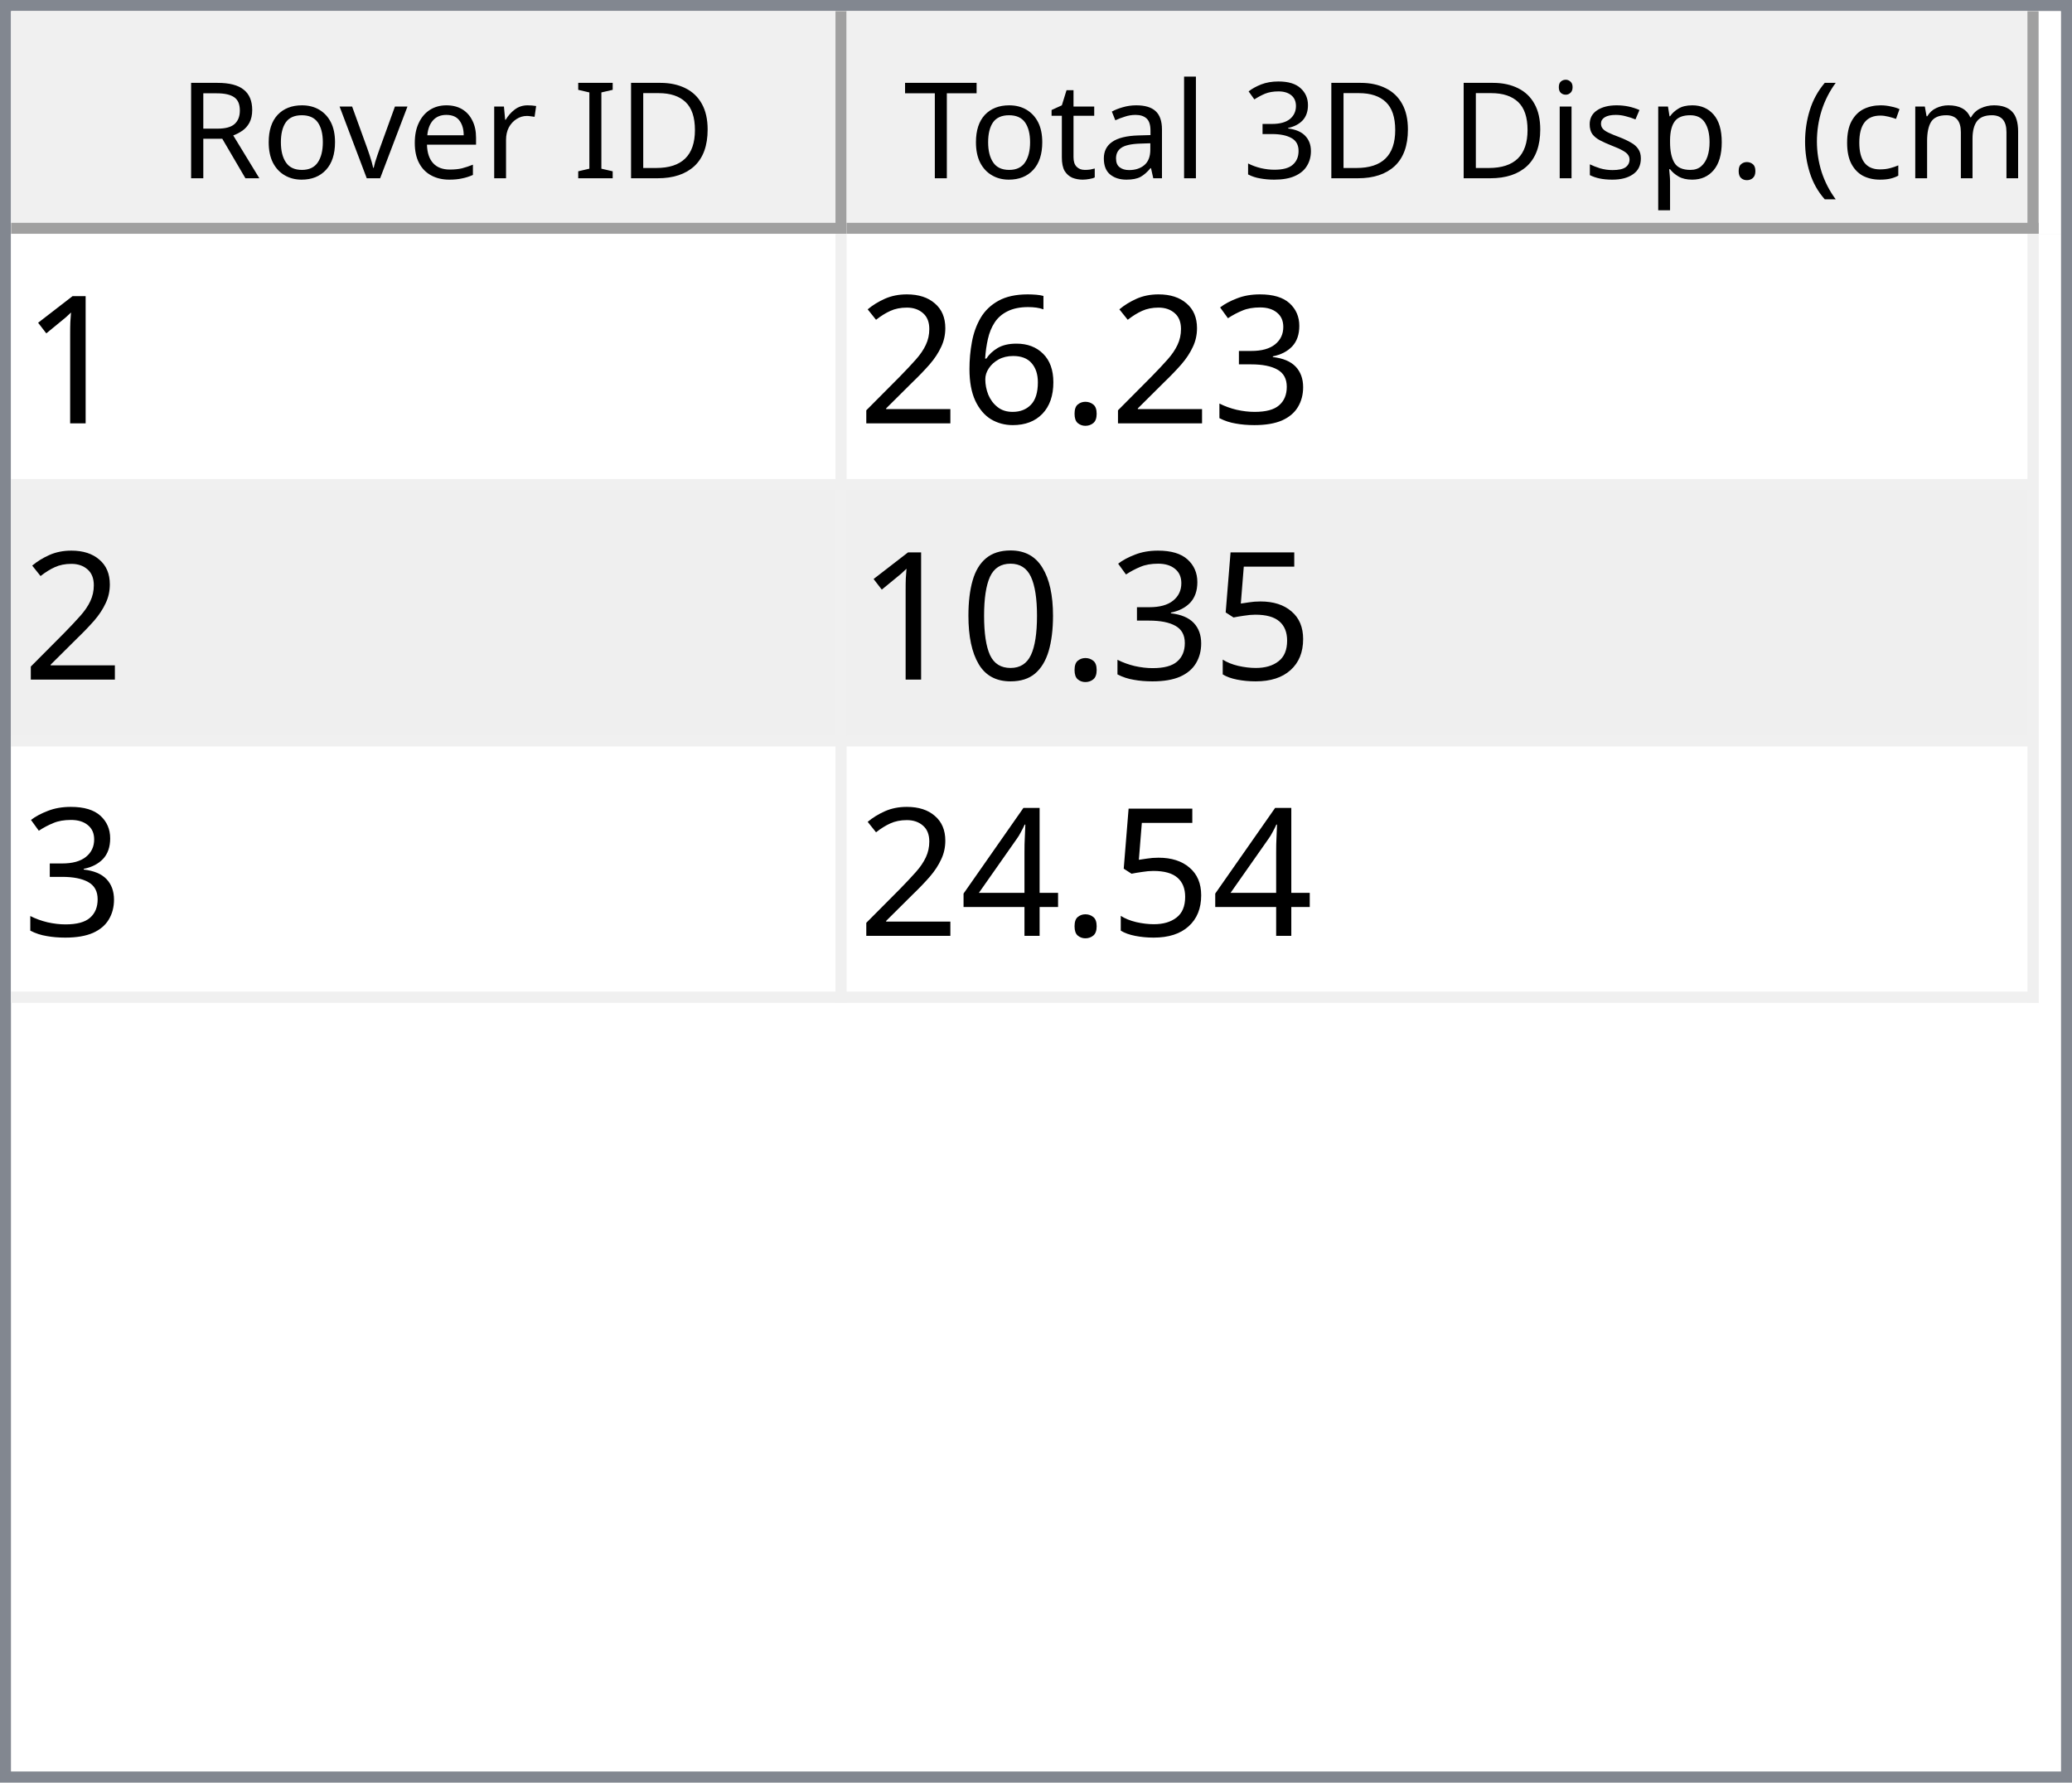
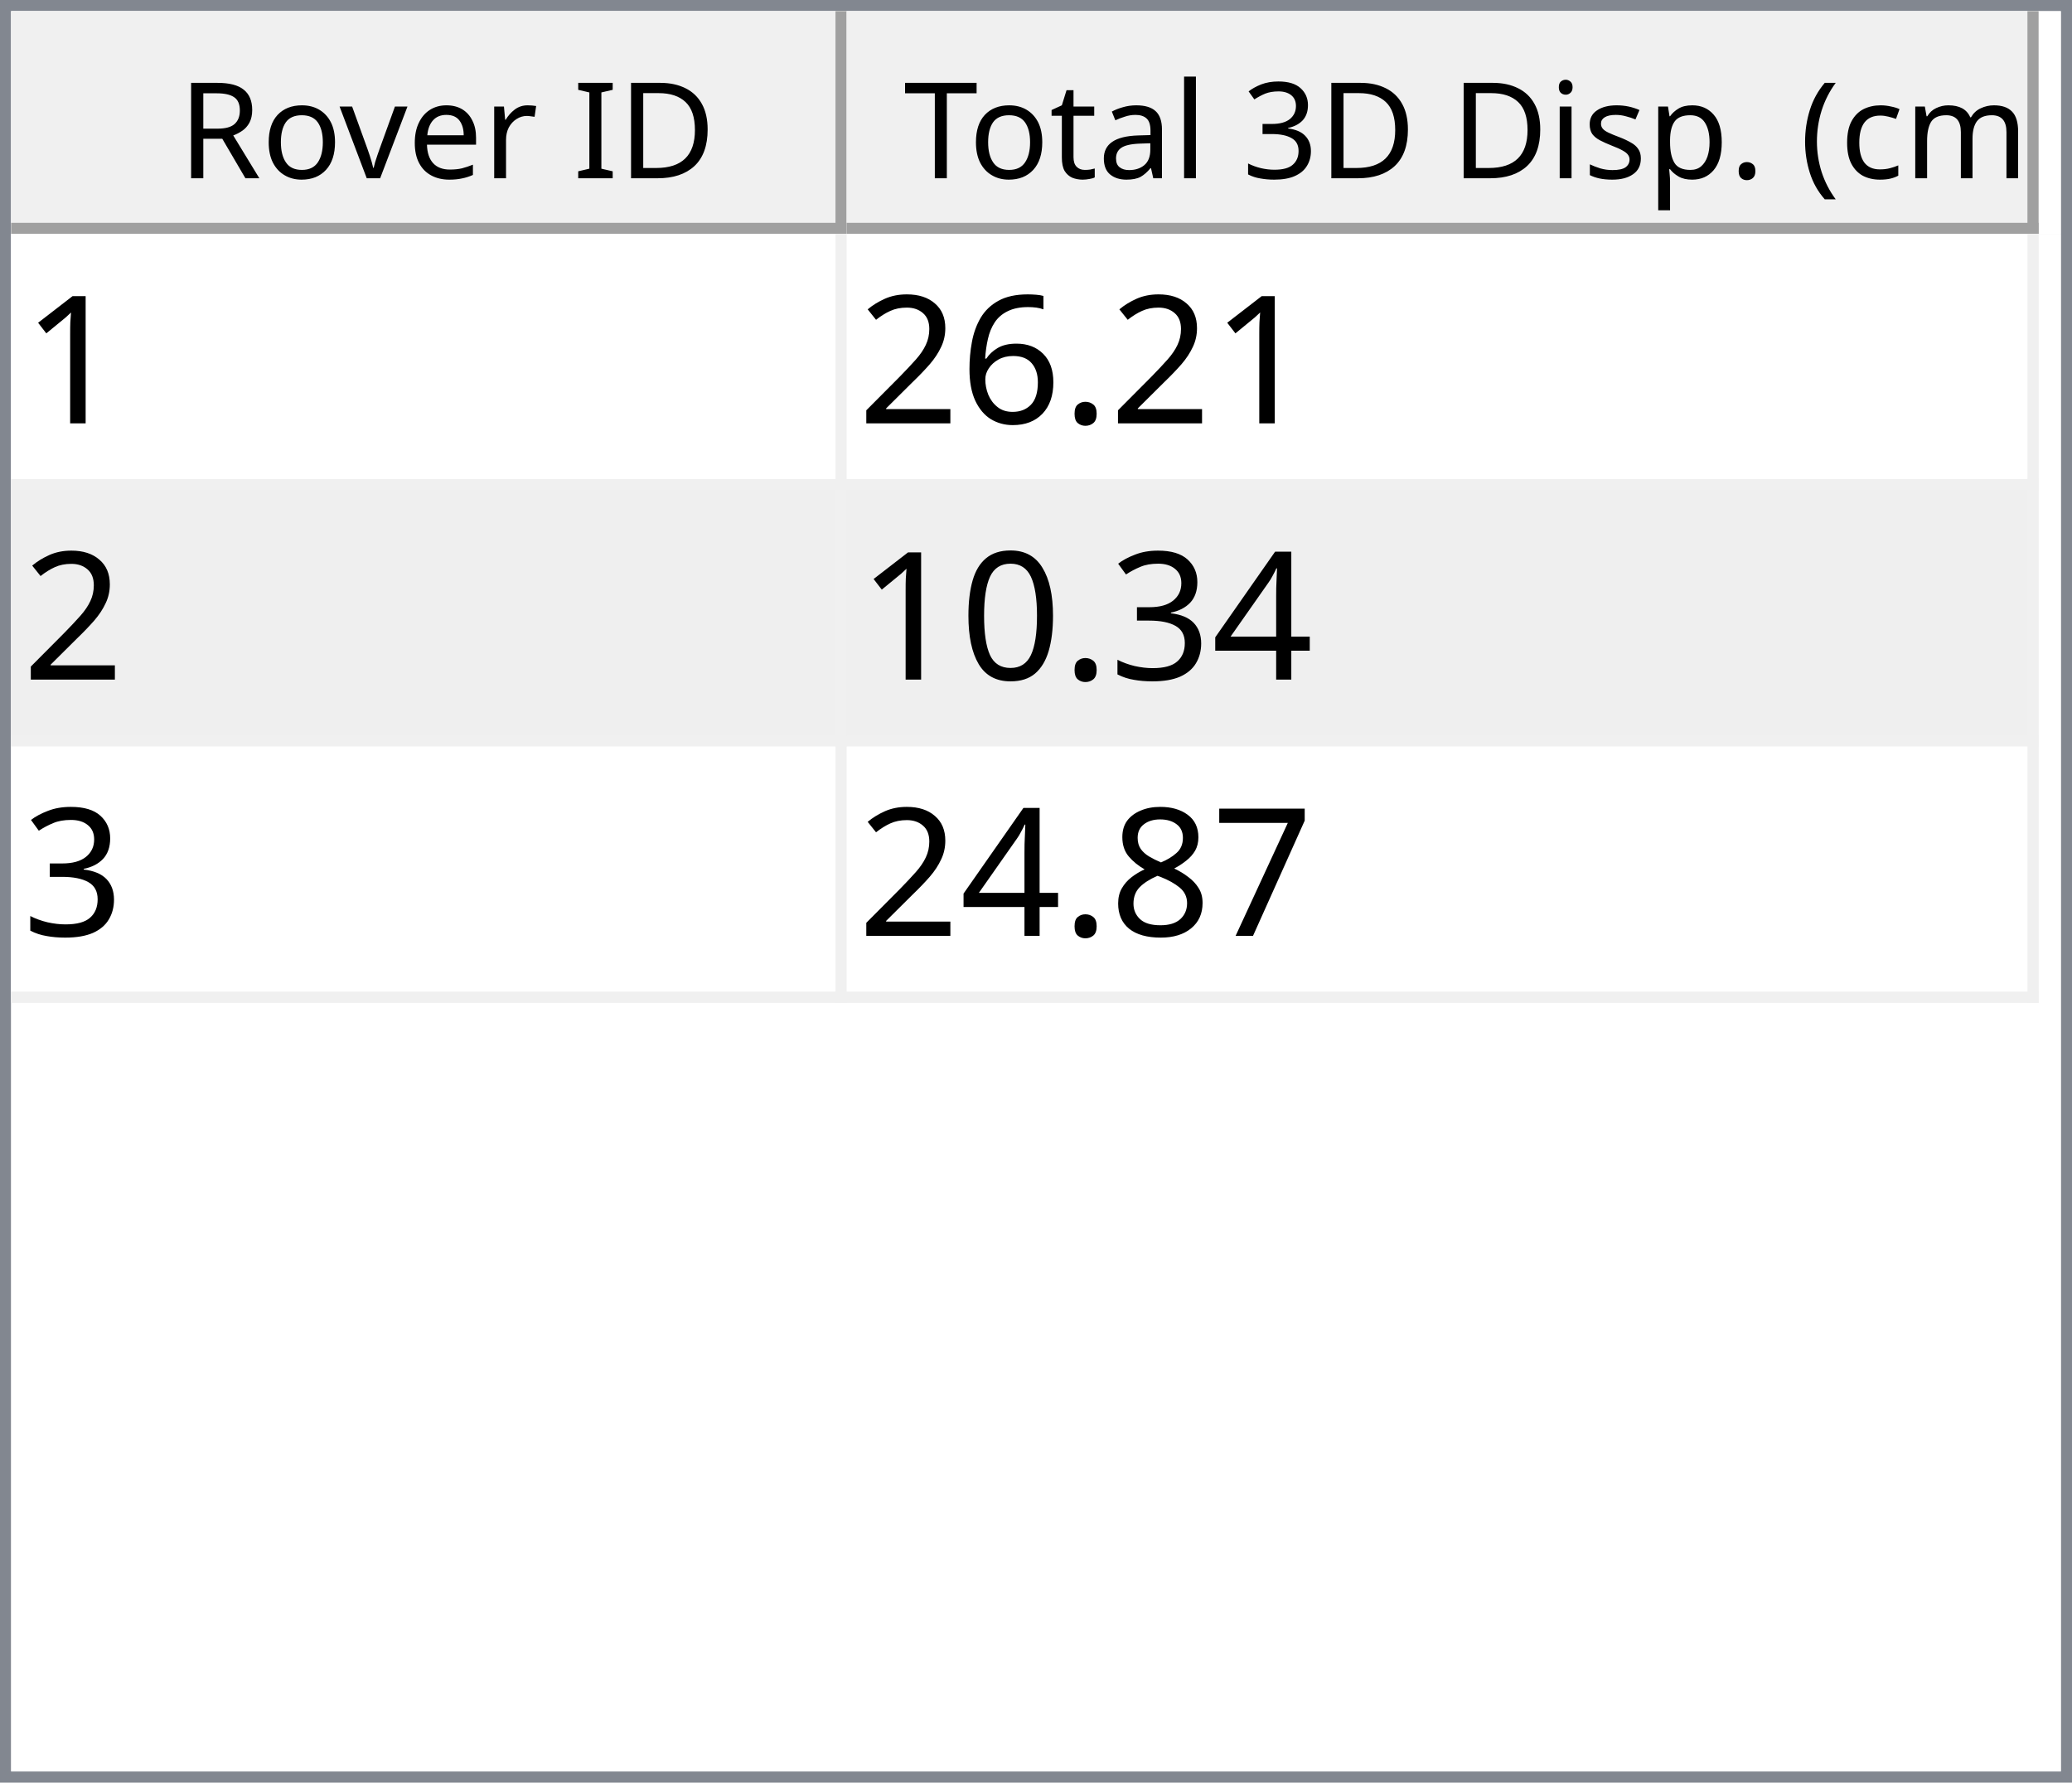
<svg xmlns="http://www.w3.org/2000/svg" style="fill-opacity:1; color-rendering:auto; color-interpolation:auto; text-rendering:auto; stroke:black; stroke-linecap:square; stroke-miterlimit:10; shape-rendering:auto; stroke-opacity:1; fill:black; stroke-dasharray:none; font-weight:normal; stroke-width:1; font-family:'Dialog'; font-style:normal; stroke-linejoin:miter; font-size:12px; stroke-dashoffset:0; image-rendering:auto;" width="186" height="160">
  <defs id="genericDefs" />
  <g>
    <defs id="defs1">
      <clipPath clipPathUnits="userSpaceOnUse" id="clipPath1">
        <path d="M0 0 L186 0 L186 160 L0 160 L0 0 Z" />
      </clipPath>
      <clipPath clipPathUnits="userSpaceOnUse" id="clipPath2">
        <path d="M0 0 L0 160 L186 160 L186 0 Z" />
      </clipPath>
      <clipPath clipPathUnits="userSpaceOnUse" id="clipPath3">
        <path d="M0 0 L0 20 L184 20 L184 0 Z" />
      </clipPath>
      <clipPath clipPathUnits="userSpaceOnUse" id="clipPath4">
        <path d="M0 0 L0 20 L75 20 L75 0 Z" />
      </clipPath>
      <clipPath clipPathUnits="userSpaceOnUse" id="clipPath5">
        <path d="M1 1 L1 19 L74 19 L74 1 Z" />
      </clipPath>
      <clipPath clipPathUnits="userSpaceOnUse" id="clipPath6">
        <path d="M0 0 L0 18 L73 18 L73 0 Z" />
      </clipPath>
      <clipPath clipPathUnits="userSpaceOnUse" id="clipPath7">
        <path d="M-0.5 -0.5 L-0.5 19.5 L74.5 19.5 L74.5 -0.5 Z" />
      </clipPath>
      <clipPath clipPathUnits="userSpaceOnUse" id="clipPath8">
        <path d="M0 0 L0 20 L107 20 L107 0 Z" />
      </clipPath>
      <clipPath clipPathUnits="userSpaceOnUse" id="clipPath9">
        <path d="M1 1 L1 19 L106 19 L106 1 Z" />
      </clipPath>
      <clipPath clipPathUnits="userSpaceOnUse" id="clipPath10">
        <path d="M0 0 L0 18 L105 18 L105 0 Z" />
      </clipPath>
      <clipPath clipPathUnits="userSpaceOnUse" id="clipPath11">
        <path d="M-0.5 -0.5 L-0.5 19.5 L106.5 19.5 L106.5 -0.5 Z" />
      </clipPath>
      <clipPath clipPathUnits="userSpaceOnUse" id="clipPath12">
        <path d="M0 0 L0 138 L184 138 L184 0 Z" />
      </clipPath>
      <clipPath clipPathUnits="userSpaceOnUse" id="clipPath13">
        <path d="M0 0 L0 69 L182 69 L182 0 Z" />
      </clipPath>
      <clipPath clipPathUnits="userSpaceOnUse" id="clipPath14">
        <path d="M-0.5 -0.5 L-0.5 68.5 L181.5 68.5 L181.5 -0.5 Z" />
      </clipPath>
      <clipPath clipPathUnits="userSpaceOnUse" id="clipPath15">
        <path d="M0 0 L0 22 L74 22 L74 0 Z" />
      </clipPath>
      <clipPath clipPathUnits="userSpaceOnUse" id="clipPath16">
        <path d="M0 0 L0 22 L106 22 L106 0 Z" />
      </clipPath>
      <font horiz-adv-x="64.551" id="font1">
        <font-face ascent="107.91" descent="25.098" units-per-em="100" style="font-style:normal; font-family:Segoe UI; font-weight:normal;" />
        <missing-glyph horiz-adv-x="64.551" d="M8.109 0 L8.109 68.266 L56.453 68.266 L56.453 0 L8.109 0 ZM15.328 7.234 L49.219 7.234 L49.219 61.031 L15.328 61.031 L15.328 7.234 Z" />
        <glyph unicode="D" horiz-adv-x="70.117" d="M9.188 0 L9.188 70.016 L28.516 70.016 Q65.531 70.016 65.531 35.891 Q65.531 19.672 55.25 9.836 Q44.969 0 27.734 0 L9.188 0 ZM17.391 62.594 L17.391 7.422 L27.828 7.422 Q41.609 7.422 49.273 14.797 Q56.938 22.172 56.938 35.688 Q56.938 62.594 28.328 62.594 L17.391 62.594 Z" />
        <glyph unicode="I" horiz-adv-x="26.611" d="M17.391 0 L9.188 0 L9.188 70.016 L17.391 70.016 L17.391 0 Z" />
        <glyph unicode=" " horiz-adv-x="27.393" d="" />
        <glyph unicode="r" horiz-adv-x="34.766" d="M34.188 41.891 Q32.078 43.5 28.125 43.5 Q23 43.5 19.555 38.672 Q16.109 33.844 16.109 25.484 L16.109 0 L8.109 0 L8.109 50 L16.109 50 L16.109 39.703 L16.312 39.703 Q18.016 44.969 21.531 47.922 Q25.047 50.875 29.391 50.875 Q32.516 50.875 34.188 50.203 L34.188 41.891 Z" />
        <glyph unicode="e" horiz-adv-x="52.295" d="M48.297 23 L12.984 23 Q13.188 14.656 17.484 10.109 Q21.781 5.562 29.297 5.562 Q37.75 5.562 44.828 11.141 L44.828 3.609 Q38.234 -1.172 27.391 -1.172 Q16.797 -1.172 10.742 5.641 Q4.688 12.453 4.688 24.812 Q4.688 36.469 11.305 43.82 Q17.922 51.172 27.734 51.172 Q37.547 51.172 42.922 44.828 Q48.297 38.484 48.297 27.203 L48.297 23 ZM40.094 29.781 Q40.047 36.719 36.75 40.578 Q33.453 44.438 27.594 44.438 Q21.922 44.438 17.969 40.383 Q14.016 36.328 13.094 29.781 L40.094 29.781 Z" />
        <glyph unicode="v" horiz-adv-x="47.9" d="M47.406 50 L27.484 0 L19.625 0 L0.688 50 L9.469 50 L22.172 13.672 Q23.578 9.672 23.922 6.688 L24.125 6.688 Q24.609 10.453 25.688 13.484 L38.969 50 L47.406 50 Z" />
        <glyph unicode="o" horiz-adv-x="58.594" d="M29 -1.172 Q17.922 -1.172 11.305 5.836 Q4.688 12.844 4.688 24.422 Q4.688 37.016 11.57 44.094 Q18.453 51.172 30.172 51.172 Q41.359 51.172 47.633 44.289 Q53.906 37.406 53.906 25.203 Q53.906 13.234 47.141 6.031 Q40.375 -1.172 29 -1.172 ZM29.594 44.438 Q21.875 44.438 17.383 39.188 Q12.891 33.938 12.891 24.703 Q12.891 15.828 17.43 10.695 Q21.969 5.562 29.594 5.562 Q37.359 5.562 41.531 10.594 Q45.703 15.625 45.703 24.906 Q45.703 34.281 41.531 39.359 Q37.359 44.438 29.594 44.438 Z" />
        <glyph unicode="R" horiz-adv-x="59.814" d="M59.375 0 L49.609 0 L37.891 19.625 Q36.281 22.359 34.766 24.289 Q33.25 26.219 31.664 27.438 Q30.078 28.656 28.25 29.219 Q26.422 29.781 24.125 29.781 L17.391 29.781 L17.391 0 L9.188 0 L9.188 70.016 L30.078 70.016 Q34.672 70.016 38.555 68.867 Q42.438 67.719 45.289 65.375 Q48.141 63.031 49.758 59.547 Q51.375 56.062 51.375 51.375 Q51.375 47.703 50.273 44.656 Q49.172 41.609 47.148 39.211 Q45.125 36.812 42.266 35.133 Q39.406 33.453 35.844 32.516 L35.844 32.328 Q37.594 31.547 38.891 30.547 Q40.188 29.547 41.359 28.18 Q42.531 26.812 43.68 25.078 Q44.828 23.344 46.234 21.047 L59.375 0 ZM17.391 62.594 L17.391 37.203 L28.516 37.203 Q31.594 37.203 34.203 38.133 Q36.812 39.062 38.719 40.797 Q40.625 42.531 41.703 45.047 Q42.781 47.562 42.781 50.688 Q42.781 56.297 39.141 59.445 Q35.5 62.594 28.609 62.594 L17.391 62.594 Z" />
        <glyph unicode=")" horiz-adv-x="30.176" d="M8.297 -15.922 L1.172 -15.922 Q16.406 2.344 16.406 26.812 Q16.406 51.469 1.078 70.016 L8.297 70.016 Q23.531 52.156 23.531 26.703 Q23.531 1.375 8.297 -15.922 Z" />
        <glyph unicode="m" horiz-adv-x="86.133" d="M79.109 0 L71.094 0 L71.094 28.719 Q71.094 37.016 68.531 40.727 Q65.969 44.438 59.906 44.438 Q54.781 44.438 51.195 39.75 Q47.609 35.062 47.609 28.516 L47.609 0 L39.594 0 L39.594 29.688 Q39.594 44.438 28.219 44.438 Q22.953 44.438 19.531 40.016 Q16.109 35.594 16.109 28.516 L16.109 0 L8.109 0 L8.109 50 L16.109 50 L16.109 42.094 L16.312 42.094 Q21.625 51.172 31.844 51.172 Q36.969 51.172 40.773 48.312 Q44.578 45.453 46 40.828 Q51.562 51.172 62.594 51.172 Q79.109 51.172 79.109 30.812 L79.109 0 Z" />
        <glyph unicode="c" horiz-adv-x="46.191" d="M42.188 2.297 Q36.422 -1.172 28.516 -1.172 Q17.828 -1.172 11.258 5.789 Q4.688 12.75 4.688 23.828 Q4.688 36.188 11.766 43.68 Q18.844 51.172 30.672 51.172 Q37.25 51.172 42.281 48.734 L42.281 40.531 Q36.719 44.438 30.375 44.438 Q22.703 44.438 17.797 38.945 Q12.891 33.453 12.891 24.516 Q12.891 15.719 17.508 10.641 Q22.125 5.562 29.891 5.562 Q36.422 5.562 42.188 9.906 L42.188 2.297 Z" />
        <glyph unicode="(" horiz-adv-x="30.176" d="M29.109 -15.922 L21.969 -15.922 Q6.844 1.375 6.844 26.703 Q6.844 52.156 21.969 70.016 L29.203 70.016 Q13.875 51.469 13.875 26.812 Q13.875 2.344 29.109 -15.922 Z" />
        <glyph unicode="." horiz-adv-x="21.68" d="M10.891 -1.078 Q8.641 -1.078 7.055 0.539 Q5.469 2.156 5.469 4.391 Q5.469 6.641 7.055 8.273 Q8.641 9.906 10.891 9.906 Q13.188 9.906 14.797 8.273 Q16.406 6.641 16.406 4.391 Q16.406 2.156 14.797 0.539 Q13.188 -1.078 10.891 -1.078 Z" />
        <glyph unicode="p" horiz-adv-x="58.789" d="M16.312 7.234 L16.109 7.234 L16.109 -23 L8.109 -23 L8.109 50 L16.109 50 L16.109 41.219 L16.312 41.219 Q22.219 51.172 33.594 51.172 Q43.266 51.172 48.688 44.461 Q54.109 37.75 54.109 26.469 Q54.109 13.922 48 6.375 Q41.891 -1.172 31.297 -1.172 Q21.578 -1.172 16.312 7.234 ZM16.109 27.391 L16.109 20.406 Q16.109 14.203 20.141 9.883 Q24.172 5.562 30.375 5.562 Q37.641 5.562 41.773 11.133 Q45.906 16.703 45.906 26.609 Q45.906 34.969 42.047 39.703 Q38.188 44.438 31.594 44.438 Q24.609 44.438 20.359 39.578 Q16.109 34.719 16.109 27.391 Z" />
        <glyph unicode="s" horiz-adv-x="42.432" d="M5.078 1.812 L5.078 10.406 Q11.625 5.562 19.484 5.562 Q30.031 5.562 30.031 12.594 Q30.031 14.594 29.125 15.992 Q28.219 17.391 26.68 18.461 Q25.141 19.531 23.07 20.383 Q21 21.234 18.609 22.172 Q15.281 23.484 12.766 24.828 Q10.25 26.172 8.57 27.859 Q6.891 29.547 6.031 31.695 Q5.172 33.844 5.172 36.719 Q5.172 40.234 6.789 42.945 Q8.406 45.656 11.086 47.484 Q13.766 49.312 17.211 50.242 Q20.656 51.172 24.312 51.172 Q30.812 51.172 35.938 48.922 L35.938 40.828 Q30.422 44.438 23.25 44.438 Q21 44.438 19.195 43.922 Q17.391 43.406 16.094 42.477 Q14.797 41.547 14.086 40.258 Q13.375 38.969 13.375 37.406 Q13.375 35.453 14.086 34.133 Q14.797 32.812 16.164 31.789 Q17.531 30.766 19.484 29.938 Q21.438 29.109 23.922 28.125 Q27.25 26.859 29.883 25.516 Q32.516 24.172 34.375 22.484 Q36.234 20.797 37.234 18.602 Q38.234 16.406 38.234 13.375 Q38.234 9.672 36.602 6.938 Q34.969 4.203 32.234 2.398 Q29.5 0.594 25.93 -0.289 Q22.359 -1.172 18.453 -1.172 Q10.75 -1.172 5.078 1.812 Z" />
        <glyph unicode="i" horiz-adv-x="24.219" d="M12.203 62.703 Q10.062 62.703 8.547 64.164 Q7.031 65.625 7.031 67.875 Q7.031 70.125 8.547 71.609 Q10.062 73.094 12.203 73.094 Q14.406 73.094 15.945 71.609 Q17.484 70.125 17.484 67.875 Q17.484 65.719 15.945 64.211 Q14.406 62.703 12.203 62.703 ZM16.109 0 L8.109 0 L8.109 50 L16.109 50 L16.109 0 Z" />
        <glyph unicode="3" horiz-adv-x="53.906" d="M46.531 19.828 Q46.531 15.094 44.75 11.211 Q42.969 7.328 39.719 4.57 Q36.469 1.812 31.93 0.297 Q27.391 -1.219 21.922 -1.219 Q11.922 -1.219 6 2.594 L6 11.188 Q13.094 5.609 22.219 5.609 Q25.875 5.609 28.828 6.539 Q31.781 7.469 33.906 9.227 Q36.031 10.984 37.18 13.477 Q38.328 15.969 38.328 19.094 Q38.328 32.812 18.797 32.812 L12.984 32.812 L12.984 39.594 L18.5 39.594 Q35.797 39.594 35.797 52.484 Q35.797 64.406 22.609 64.406 Q15.188 64.406 8.688 59.422 L8.688 67.188 Q15.375 71.188 24.609 71.188 Q29 71.188 32.57 69.969 Q36.141 68.75 38.68 66.555 Q41.219 64.359 42.609 61.281 Q44 58.203 44 54.5 Q44 40.672 30.031 36.719 L30.031 36.531 Q33.594 36.141 36.625 34.797 Q39.656 33.453 41.852 31.305 Q44.047 29.156 45.289 26.25 Q46.531 23.344 46.531 19.828 Z" />
        <glyph unicode="l" horiz-adv-x="24.219" d="M16.109 0 L8.109 0 L8.109 74.031 L16.109 74.031 L16.109 0 Z" />
        <glyph unicode="a" horiz-adv-x="50.879" d="M43.891 0 L35.891 0 L35.891 7.812 L35.688 7.812 Q30.469 -1.172 20.312 -1.172 Q12.844 -1.172 8.617 2.781 Q4.391 6.734 4.391 13.281 Q4.391 27.297 20.906 29.594 L35.891 31.688 Q35.891 44.438 25.594 44.438 Q16.547 44.438 9.281 38.281 L9.281 46.484 Q16.656 51.172 26.266 51.172 Q43.891 51.172 43.891 32.516 L43.891 0 ZM35.891 25.297 L23.828 23.641 Q18.266 22.859 15.43 20.875 Q12.594 18.891 12.594 13.875 Q12.594 10.203 15.211 7.883 Q17.828 5.562 22.172 5.562 Q28.125 5.562 32.008 9.742 Q35.891 13.922 35.891 20.312 L35.891 25.297 Z" />
        <glyph unicode="t" horiz-adv-x="33.887" d="M31.297 0.484 Q28.469 -1.078 23.828 -1.078 Q10.688 -1.078 10.688 13.578 L10.688 43.172 L2.094 43.172 L2.094 50 L10.688 50 L10.688 62.203 L18.703 64.797 L18.703 50 L31.297 50 L31.297 43.172 L18.703 43.172 L18.703 14.984 Q18.703 9.969 20.414 7.82 Q22.125 5.672 26.078 5.672 Q29.109 5.672 31.297 7.328 L31.297 0.484 Z" />
        <glyph unicode="T" horiz-adv-x="52.393" d="M50.594 62.594 L30.375 62.594 L30.375 0 L22.172 0 L22.172 62.594 L2 62.594 L2 70.016 L50.594 70.016 L50.594 62.594 Z" />
      </font>
      <font horiz-adv-x="75.0" id="font2">
        <font-face ascent="100.537" descent="21.973" units-per-em="100" style="font-style:normal; font-family:sans-serif; font-weight:normal;" />
        <missing-glyph horiz-adv-x="75.0" d="M12.5 0 L12.5 62.5 L62.5 62.5 L62.5 0 L12.5 0 ZM14.062 1.562 L60.938 1.562 L60.938 60.938 L14.062 60.938 L14.062 1.562 Z" />
        <glyph unicode="1" horiz-adv-x="55.615" d="M37.25 0 L28.469 0 L28.469 56 Q25.297 52.984 20.141 49.953 Q14.984 46.922 10.891 45.406 L10.891 53.906 Q18.266 57.375 23.781 62.305 Q29.297 67.234 31.594 71.875 L37.25 71.875 L37.25 0 Z" />
-         <glyph unicode="3" horiz-adv-x="55.615" d="M4.203 18.891 L12.984 20.062 Q14.5 12.594 18.141 9.297 Q21.781 6 27 6 Q33.203 6 37.477 10.297 Q41.75 14.594 41.75 20.953 Q41.75 27 37.797 30.93 Q33.844 34.859 27.734 34.859 Q25.25 34.859 21.531 33.891 L22.516 41.609 Q23.391 41.5 23.922 41.5 Q29.547 41.5 34.039 44.43 Q38.531 47.359 38.531 53.469 Q38.531 58.297 35.258 61.477 Q31.984 64.656 26.812 64.656 Q21.688 64.656 18.266 61.43 Q14.844 58.203 13.875 51.766 L5.078 53.328 Q6.688 62.156 12.398 67.016 Q18.109 71.875 26.609 71.875 Q32.469 71.875 37.398 69.359 Q42.328 66.844 44.945 62.5 Q47.562 58.156 47.562 53.266 Q47.562 48.641 45.07 44.828 Q42.578 41.016 37.703 38.766 Q44.047 37.312 47.562 32.695 Q51.078 28.078 51.078 21.141 Q51.078 11.766 44.242 5.25 Q37.406 -1.266 26.953 -1.266 Q17.531 -1.266 11.305 4.352 Q5.078 9.969 4.203 18.891 Z" />
        <glyph unicode="." horiz-adv-x="27.783" d="M9.078 0 L9.078 10.016 L19.094 10.016 L19.094 0 L9.078 0 Z" />
        <glyph unicode="6" horiz-adv-x="55.615" d="M49.75 54.047 L41.016 53.375 Q39.844 58.547 37.703 60.891 Q34.125 64.656 28.906 64.656 Q24.703 64.656 21.531 62.312 Q17.391 59.281 14.992 53.469 Q12.594 47.656 12.5 36.922 Q15.672 41.75 20.266 44.094 Q24.859 46.438 29.891 46.438 Q38.672 46.438 44.852 39.969 Q51.031 33.5 51.031 23.25 Q51.031 16.5 48.125 10.719 Q45.219 4.938 40.141 1.859 Q35.062 -1.219 28.609 -1.219 Q17.625 -1.219 10.695 6.859 Q3.766 14.938 3.766 33.5 Q3.766 54.25 11.422 63.672 Q18.109 71.875 29.438 71.875 Q37.891 71.875 43.289 67.141 Q48.688 62.406 49.75 54.047 ZM13.875 23.188 Q13.875 18.656 15.797 14.508 Q17.719 10.359 21.188 8.18 Q24.656 6 28.469 6 Q34.031 6 38.039 10.492 Q42.047 14.984 42.047 22.703 Q42.047 30.125 38.086 34.398 Q34.125 38.672 28.125 38.672 Q22.172 38.672 18.023 34.398 Q13.875 30.125 13.875 23.188 Z" />
        <glyph unicode="2" horiz-adv-x="55.615" d="M50.344 8.453 L50.344 0 L3.031 0 Q2.938 3.172 4.047 6.109 Q5.859 10.938 9.836 15.625 Q13.812 20.312 21.344 26.469 Q33.016 36.031 37.117 41.625 Q41.219 47.219 41.219 52.203 Q41.219 57.422 37.477 61.008 Q33.734 64.594 27.734 64.594 Q21.391 64.594 17.578 60.789 Q13.766 56.984 13.719 50.25 L4.688 51.172 Q5.609 61.281 11.664 66.578 Q17.719 71.875 27.938 71.875 Q38.234 71.875 44.242 66.164 Q50.25 60.453 50.25 52 Q50.25 47.703 48.492 43.555 Q46.734 39.406 42.656 34.812 Q38.578 30.219 29.109 22.219 Q21.188 15.578 18.945 13.211 Q16.703 10.844 15.234 8.453 L50.344 8.453 Z" />
-         <glyph unicode="5" horiz-adv-x="55.615" d="M4.156 18.75 L13.375 19.531 Q14.406 12.797 18.141 9.398 Q21.875 6 27.156 6 Q33.5 6 37.891 10.789 Q42.281 15.578 42.281 23.484 Q42.281 31 38.062 35.352 Q33.844 39.703 27 39.703 Q22.75 39.703 19.336 37.773 Q15.922 35.844 13.969 32.766 L5.719 33.844 L12.641 70.609 L48.25 70.609 L48.25 62.203 L19.672 62.203 L15.828 42.969 Q22.266 47.469 29.344 47.469 Q38.719 47.469 45.164 40.969 Q51.609 34.469 51.609 24.266 Q51.609 14.547 45.953 7.469 Q39.062 -1.219 27.156 -1.219 Q17.391 -1.219 11.211 4.25 Q5.031 9.719 4.156 18.75 Z" />
+         <glyph unicode="4" horiz-adv-x="55.615" d="M32.328 0 L32.328 17.141 L1.266 17.141 L1.266 25.203 L33.938 71.578 L41.109 71.578 L41.109 25.203 L50.781 25.203 L50.781 17.141 L41.109 17.141 L41.109 0 L32.328 0 ZM32.328 25.203 L32.328 57.469 L9.906 25.203 L32.328 25.203 Z" />
+         <glyph unicode="3" horiz-adv-x="55.615" d="M4.203 18.891 L12.984 20.062 Q14.5 12.594 18.141 9.297 Q21.781 6 27 6 Q33.203 6 37.477 10.297 Q41.75 14.594 41.75 20.953 Q41.75 27 37.797 30.93 Q33.844 34.859 27.734 34.859 Q25.25 34.859 21.531 33.891 L22.516 41.609 Q23.391 41.5 23.922 41.5 Q29.547 41.5 34.039 44.43 Q38.531 47.359 38.531 53.469 Q38.531 58.297 35.258 61.477 Q31.984 64.656 26.812 64.656 Q21.688 64.656 18.266 61.43 Q14.844 58.203 13.875 51.766 L5.078 53.328 Q6.688 62.156 12.398 67.016 Q18.109 71.875 26.609 71.875 Q32.469 71.875 37.398 69.359 Q42.328 66.844 44.945 62.5 Q47.562 58.156 47.562 53.266 Q47.562 48.641 45.07 44.828 Q42.578 41.016 37.703 38.766 Q44.047 37.312 47.562 32.695 Q51.078 28.078 51.078 21.141 Q51.078 11.766 44.242 5.25 Q37.406 -1.266 26.953 -1.266 Q17.531 -1.266 11.305 4.352 Q5.078 9.969 4.203 18.891 Z" />
        <glyph unicode="0" horiz-adv-x="55.615" d="M4.156 35.297 Q4.156 48 6.766 55.742 Q9.375 63.484 14.523 67.68 Q19.672 71.875 27.484 71.875 Q33.25 71.875 37.594 69.555 Q41.938 67.234 44.773 62.867 Q47.609 58.5 49.219 52.227 Q50.828 45.953 50.828 35.297 Q50.828 22.703 48.242 14.969 Q45.656 7.234 40.508 3.008 Q35.359 -1.219 27.484 -1.219 Q17.141 -1.219 11.234 6.203 Q4.156 15.141 4.156 35.297 ZM13.188 35.297 Q13.188 17.672 17.312 11.836 Q21.438 6 27.484 6 Q33.547 6 37.672 11.859 Q41.797 17.719 41.797 35.297 Q41.797 52.984 37.672 58.789 Q33.547 64.594 27.391 64.594 Q21.344 64.594 17.719 59.469 Q13.188 52.938 13.188 35.297 Z" />
-         <glyph unicode="4" horiz-adv-x="55.615" d="M32.328 0 L32.328 17.141 L1.266 17.141 L1.266 25.203 L33.938 71.578 L41.109 71.578 L41.109 25.203 L50.781 25.203 L50.781 17.141 L41.109 17.141 L41.109 0 L32.328 0 ZM32.328 25.203 L32.328 57.469 L9.906 25.203 L32.328 25.203 Z" />
+         <glyph unicode="7" horiz-adv-x="55.615" d="M4.734 62.203 L4.734 70.656 L51.078 70.656 L51.078 63.812 Q44.234 56.547 37.523 44.484 Q30.812 32.422 27.156 19.672 Q24.516 10.688 23.781 0 L14.75 0 Q14.891 8.453 18.062 20.414 Q21.234 32.375 27.172 43.484 Q33.109 54.594 39.797 62.203 L4.734 62.203 Z" />
+         <glyph unicode="8" horiz-adv-x="55.615" d="M17.672 38.812 Q12.203 40.828 9.57 44.539 Q6.938 48.25 6.938 53.422 Q6.938 61.234 12.555 66.555 Q18.172 71.875 27.484 71.875 Q36.859 71.875 42.578 66.43 Q48.297 60.984 48.297 53.172 Q48.297 48.188 45.68 44.508 Q43.062 40.828 37.75 38.812 Q44.344 36.672 47.781 31.883 Q51.219 27.094 51.219 20.453 Q51.219 11.281 44.727 5.031 Q38.234 -1.219 27.641 -1.219 Q17.047 -1.219 10.547 5.055 Q4.047 11.328 4.047 20.703 Q4.047 27.688 7.594 32.398 Q11.141 37.109 17.672 38.812 ZM15.922 53.719 Q15.922 48.641 19.195 45.414 Q22.469 42.188 27.688 42.188 Q32.766 42.188 36.016 45.383 Q39.266 48.578 39.266 53.219 Q39.266 58.062 35.914 61.359 Q32.562 64.656 27.594 64.656 Q22.562 64.656 19.242 61.43 Q15.922 58.203 15.922 53.719 ZM13.094 20.656 Q13.094 16.891 14.875 13.375 Q16.656 9.859 20.172 7.93 Q23.688 6 27.734 6 Q34.031 6 38.133 10.055 Q42.234 14.109 42.234 20.359 Q42.234 26.703 38.016 30.859 Q33.797 35.016 27.438 35.016 Q21.234 35.016 17.164 30.914 Q13.094 26.812 13.094 20.656 Z" />
      </font>
    </defs>
    <g style="fill:white; stroke:white;">
      <rect x="0" y="0" width="186" style="clip-path:url(#clipPath1); stroke:none;" height="160" />
    </g>
    <g style="fill:white; text-rendering:optimizeSpeed; color-rendering:optimizeSpeed; image-rendering:optimizeSpeed; shape-rendering:crispEdges; stroke:white; color-interpolation:sRGB;">
      <rect x="0" width="186" height="160" y="0" style="stroke:none;" />
      <path style="stroke:none;" d="M0 160 L186 160 L186 0 L0 0 Z" />
    </g>
    <g style="fill:rgb(240,240,240); font-family:'Segoe UI'; stroke:rgb(240,240,240);">
      <rect x="0" y="0" width="186" style="clip-path:url(#clipPath2); stroke:none;" height="160" />
    </g>
    <g style="fill:rgb(130,135,144); font-family:'Segoe UI'; stroke:rgb(130,135,144);">
      <path d="M0 0 L186 0 L186 160 L0 160 L0 0 ZM1 1 L185 1 L185 159 L1 159 L1 1 Z" style="fill-rule:evenodd; clip-path:url(#clipPath2); stroke:none;" />
    </g>
    <g style="fill:white; font-family:'Segoe UI'; stroke:white;" transform="translate(1,1)">
      <rect x="0" y="0" width="184" style="clip-path:url(#clipPath3); stroke:none;" height="20" />
    </g>
    <g style="fill:rgb(240,240,240); font-family:'Segoe UI'; stroke:rgb(240,240,240);" transform="translate(1,1)">
      <rect x="0" y="0" width="75" style="clip-path:url(#clipPath4); stroke:none;" height="20" />
    </g>
    <g style="font-family:'Segoe UI';" transform="translate(2,2)">
      <text x="14" xml:space="preserve" y="14" style="clip-path:url(#clipPath6); stroke:none;">Rover ID</text>
    </g>
    <g style="fill:rgb(160,160,160); font-family:'Segoe UI'; stroke:rgb(160,160,160); stroke-linejoin:bevel;" transform="translate(1.5,1.5)">
      <line x1="74" x2="74" y1="0" style="fill:none; clip-path:url(#clipPath7);" y2="19" />
    </g>
    <g style="fill:rgb(160,160,160); font-family:'Segoe UI'; stroke:rgb(160,160,160); stroke-linejoin:bevel;" transform="matrix(1,0,0,1,1,1) translate(0.5,0.5)">
      <line x1="0" x2="74" y1="19" style="fill:none; clip-path:url(#clipPath7);" y2="19" />
    </g>
    <g style="fill:rgb(240,240,240); font-family:'Segoe UI'; stroke:rgb(240,240,240);" transform="translate(76,1)">
      <rect x="0" y="0" width="107" style="clip-path:url(#clipPath8); stroke:none;" height="20" />
    </g>
    <g style="font-family:'Segoe UI';" transform="translate(77,2)">
      <text x="1" xml:space="preserve" y="14" style="clip-path:url(#clipPath10); stroke:none;"> Total 3D Disp. (cm)</text>
    </g>
    <g style="fill:rgb(160,160,160); font-family:'Segoe UI'; stroke:rgb(160,160,160); stroke-linejoin:bevel;" transform="translate(76.5,1.5)">
      <line x1="106" x2="106" y1="0" style="fill:none; clip-path:url(#clipPath11);" y2="19" />
    </g>
    <g style="fill:rgb(160,160,160); font-family:'Segoe UI'; stroke:rgb(160,160,160); stroke-linejoin:bevel;" transform="matrix(1,0,0,1,76,1) translate(0.5,0.5)">
      <line x1="0" x2="106" y1="19" style="fill:none; clip-path:url(#clipPath11);" y2="19" />
    </g>
    <g style="fill:white; font-family:'Segoe UI'; stroke:white;" transform="translate(1,21)">
      <rect x="0" y="0" width="184" style="clip-path:url(#clipPath12); stroke:none;" height="138" />
    </g>
    <g style="fill:rgb(240,240,240); font-size:16px; font-family:sans-serif; stroke:rgb(240,240,240);" transform="translate(1,21)">
      <rect x="0" y="0" width="182" style="clip-path:url(#clipPath13); stroke:none;" height="69" />
      <line transform="translate(0.5,0.5)" x1="0" x2="181" y1="22" style="clip-path:url(#clipPath14); fill:none; stroke-linejoin:bevel;" y2="22" />
    </g>
    <g transform="matrix(1,0,0,1,1,21) translate(0.5,0.5)" style="fill:rgb(240,240,240); font-size:16px; font-family:sans-serif; stroke:rgb(240,240,240); stroke-linejoin:bevel;">
      <line x1="0" x2="181" y1="45" style="fill:none; clip-path:url(#clipPath14);" y2="45" />
    </g>
    <g transform="matrix(1,0,0,1,1,21) translate(0.5,0.5)" style="fill:rgb(240,240,240); font-size:16px; font-family:sans-serif; stroke:rgb(240,240,240); stroke-linejoin:bevel;">
      <line x1="0" x2="181" y1="68" style="fill:none; clip-path:url(#clipPath14);" y2="68" />
    </g>
    <g transform="matrix(1,0,0,1,1,21) translate(0.5,0.5)" style="fill:rgb(240,240,240); font-size:16px; font-family:sans-serif; stroke:rgb(240,240,240); stroke-linejoin:bevel;">
      <line x1="74" x2="74" y1="0" style="fill:none; clip-path:url(#clipPath14);" y2="68" />
    </g>
    <g transform="matrix(1,0,0,1,1,21) translate(0.5,0.5)" style="fill:rgb(240,240,240); font-size:16px; font-family:sans-serif; stroke:rgb(240,240,240); stroke-linejoin:bevel;">
      <line x1="181" x2="181" y1="0" style="fill:none; clip-path:url(#clipPath14);" y2="68" />
    </g>
    <g style="fill:white; font-size:16px; font-family:sans-serif; stroke:white;" transform="matrix(1,0,0,1,1,21)">
      <rect x="0" y="0" width="74" style="clip-path:url(#clipPath15); stroke:none;" height="22" />
      <text x="1" y="17" style="fill:black; clip-path:url(#clipPath15); stroke:none;" xml:space="preserve">1</text>
    </g>
    <g style="fill:white; font-size:16px; font-family:sans-serif; stroke:white;" transform="matrix(1,0,0,1,1,21) translate(75,0)">
      <rect x="0" y="0" width="106" style="clip-path:url(#clipPath16); stroke:none;" height="22" />
-       <text x="1" y="17" style="fill:black; clip-path:url(#clipPath16); stroke:none;" xml:space="preserve">26.23</text>
+       <text x="1" y="17" style="fill:black; clip-path:url(#clipPath16); stroke:none;" xml:space="preserve">26.21</text>
    </g>
    <g style="fill:rgb(239,239,239); font-size:16px; font-family:sans-serif; stroke:rgb(239,239,239);" transform="matrix(1,0,0,1,1,21) translate(0,23)">
      <rect x="0" y="0" width="74" style="clip-path:url(#clipPath15); stroke:none;" height="22" />
      <text x="1" y="17" style="fill:black; clip-path:url(#clipPath15); stroke:none;" xml:space="preserve">2</text>
    </g>
    <g style="fill:rgb(239,239,239); font-size:16px; font-family:sans-serif; stroke:rgb(239,239,239);" transform="matrix(1,0,0,1,1,21) translate(75,23)">
      <rect x="0" y="0" width="106" style="clip-path:url(#clipPath16); stroke:none;" height="22" />
-       <text x="1" y="17" style="fill:black; clip-path:url(#clipPath16); stroke:none;" xml:space="preserve">10.35</text>
+       <text x="1" y="17" style="fill:black; clip-path:url(#clipPath16); stroke:none;" xml:space="preserve">10.34</text>
    </g>
    <g style="fill:white; font-size:16px; font-family:sans-serif; stroke:white;" transform="matrix(1,0,0,1,1,21) translate(0,46)">
      <rect x="0" y="0" width="74" style="clip-path:url(#clipPath15); stroke:none;" height="22" />
      <text x="1" y="17" style="fill:black; clip-path:url(#clipPath15); stroke:none;" xml:space="preserve">3</text>
    </g>
    <g style="fill:white; font-size:16px; font-family:sans-serif; stroke:white;" transform="matrix(1,0,0,1,1,21) translate(75,46)">
      <rect x="0" y="0" width="106" style="clip-path:url(#clipPath16); stroke:none;" height="22" />
-       <text x="1" y="17" style="fill:black; clip-path:url(#clipPath16); stroke:none;" xml:space="preserve">24.54</text>
+       <text x="1" y="17" style="fill:black; clip-path:url(#clipPath16); stroke:none;" xml:space="preserve">24.87</text>
    </g>
  </g>
</svg>
